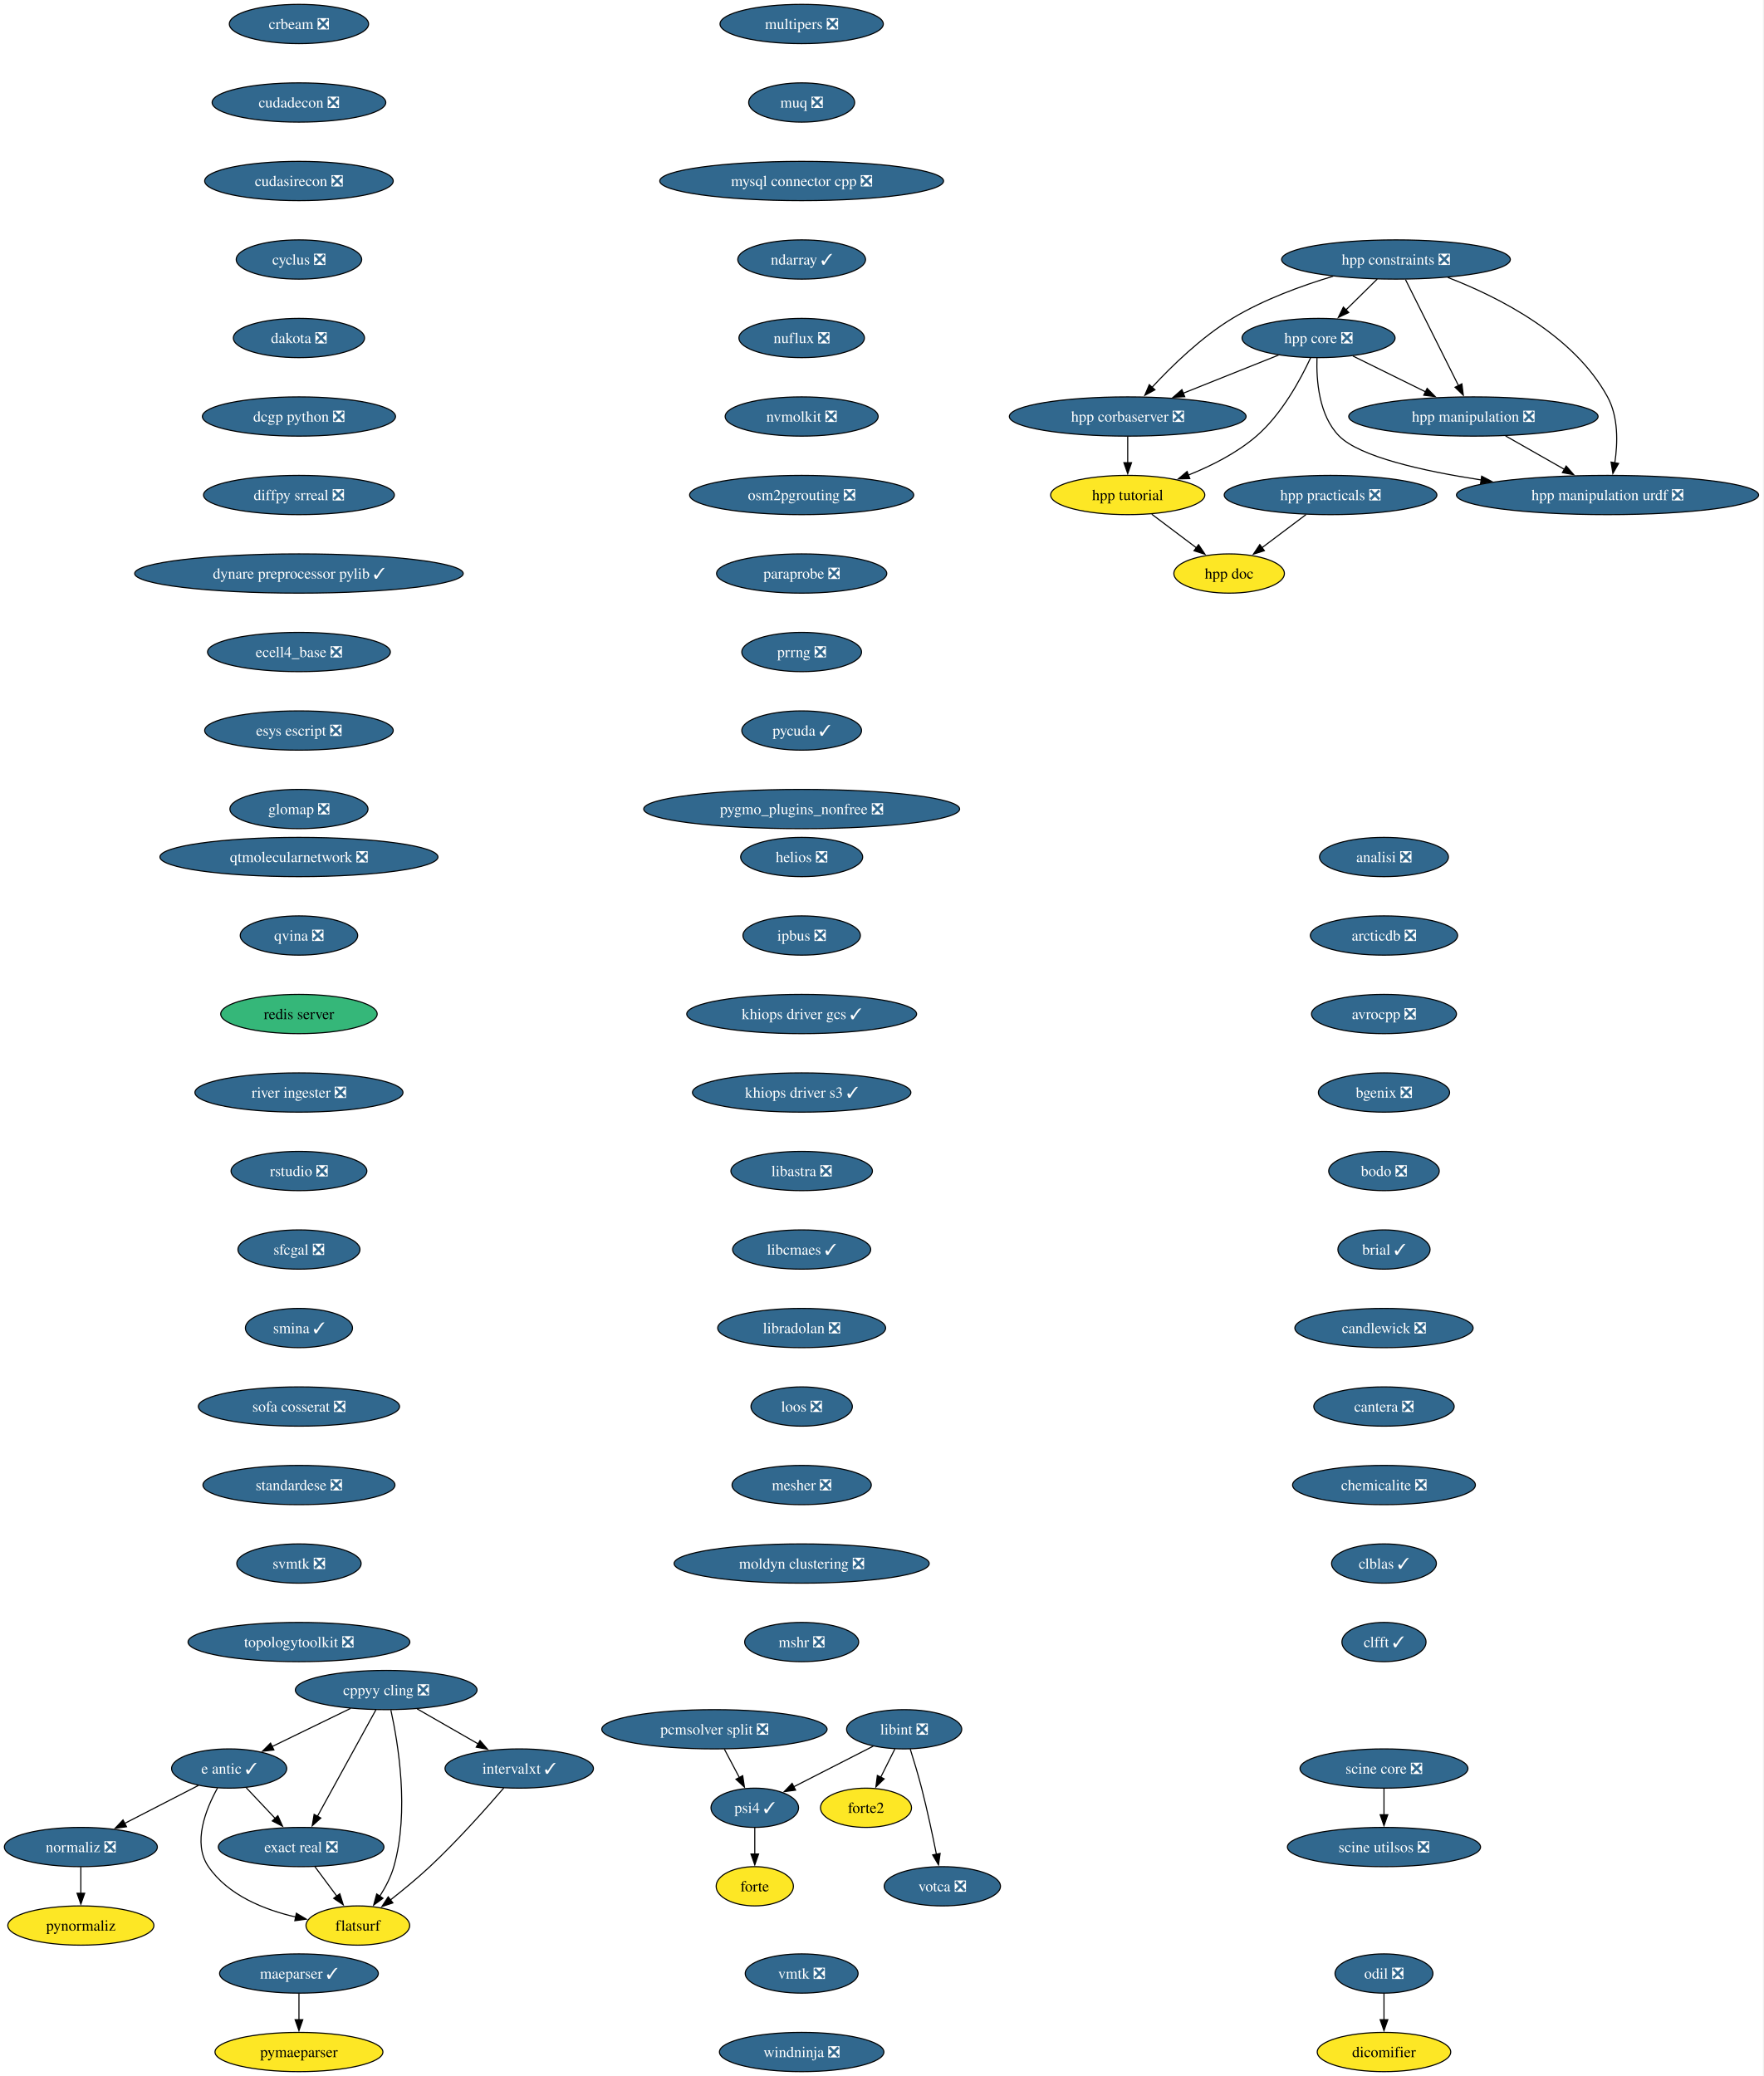
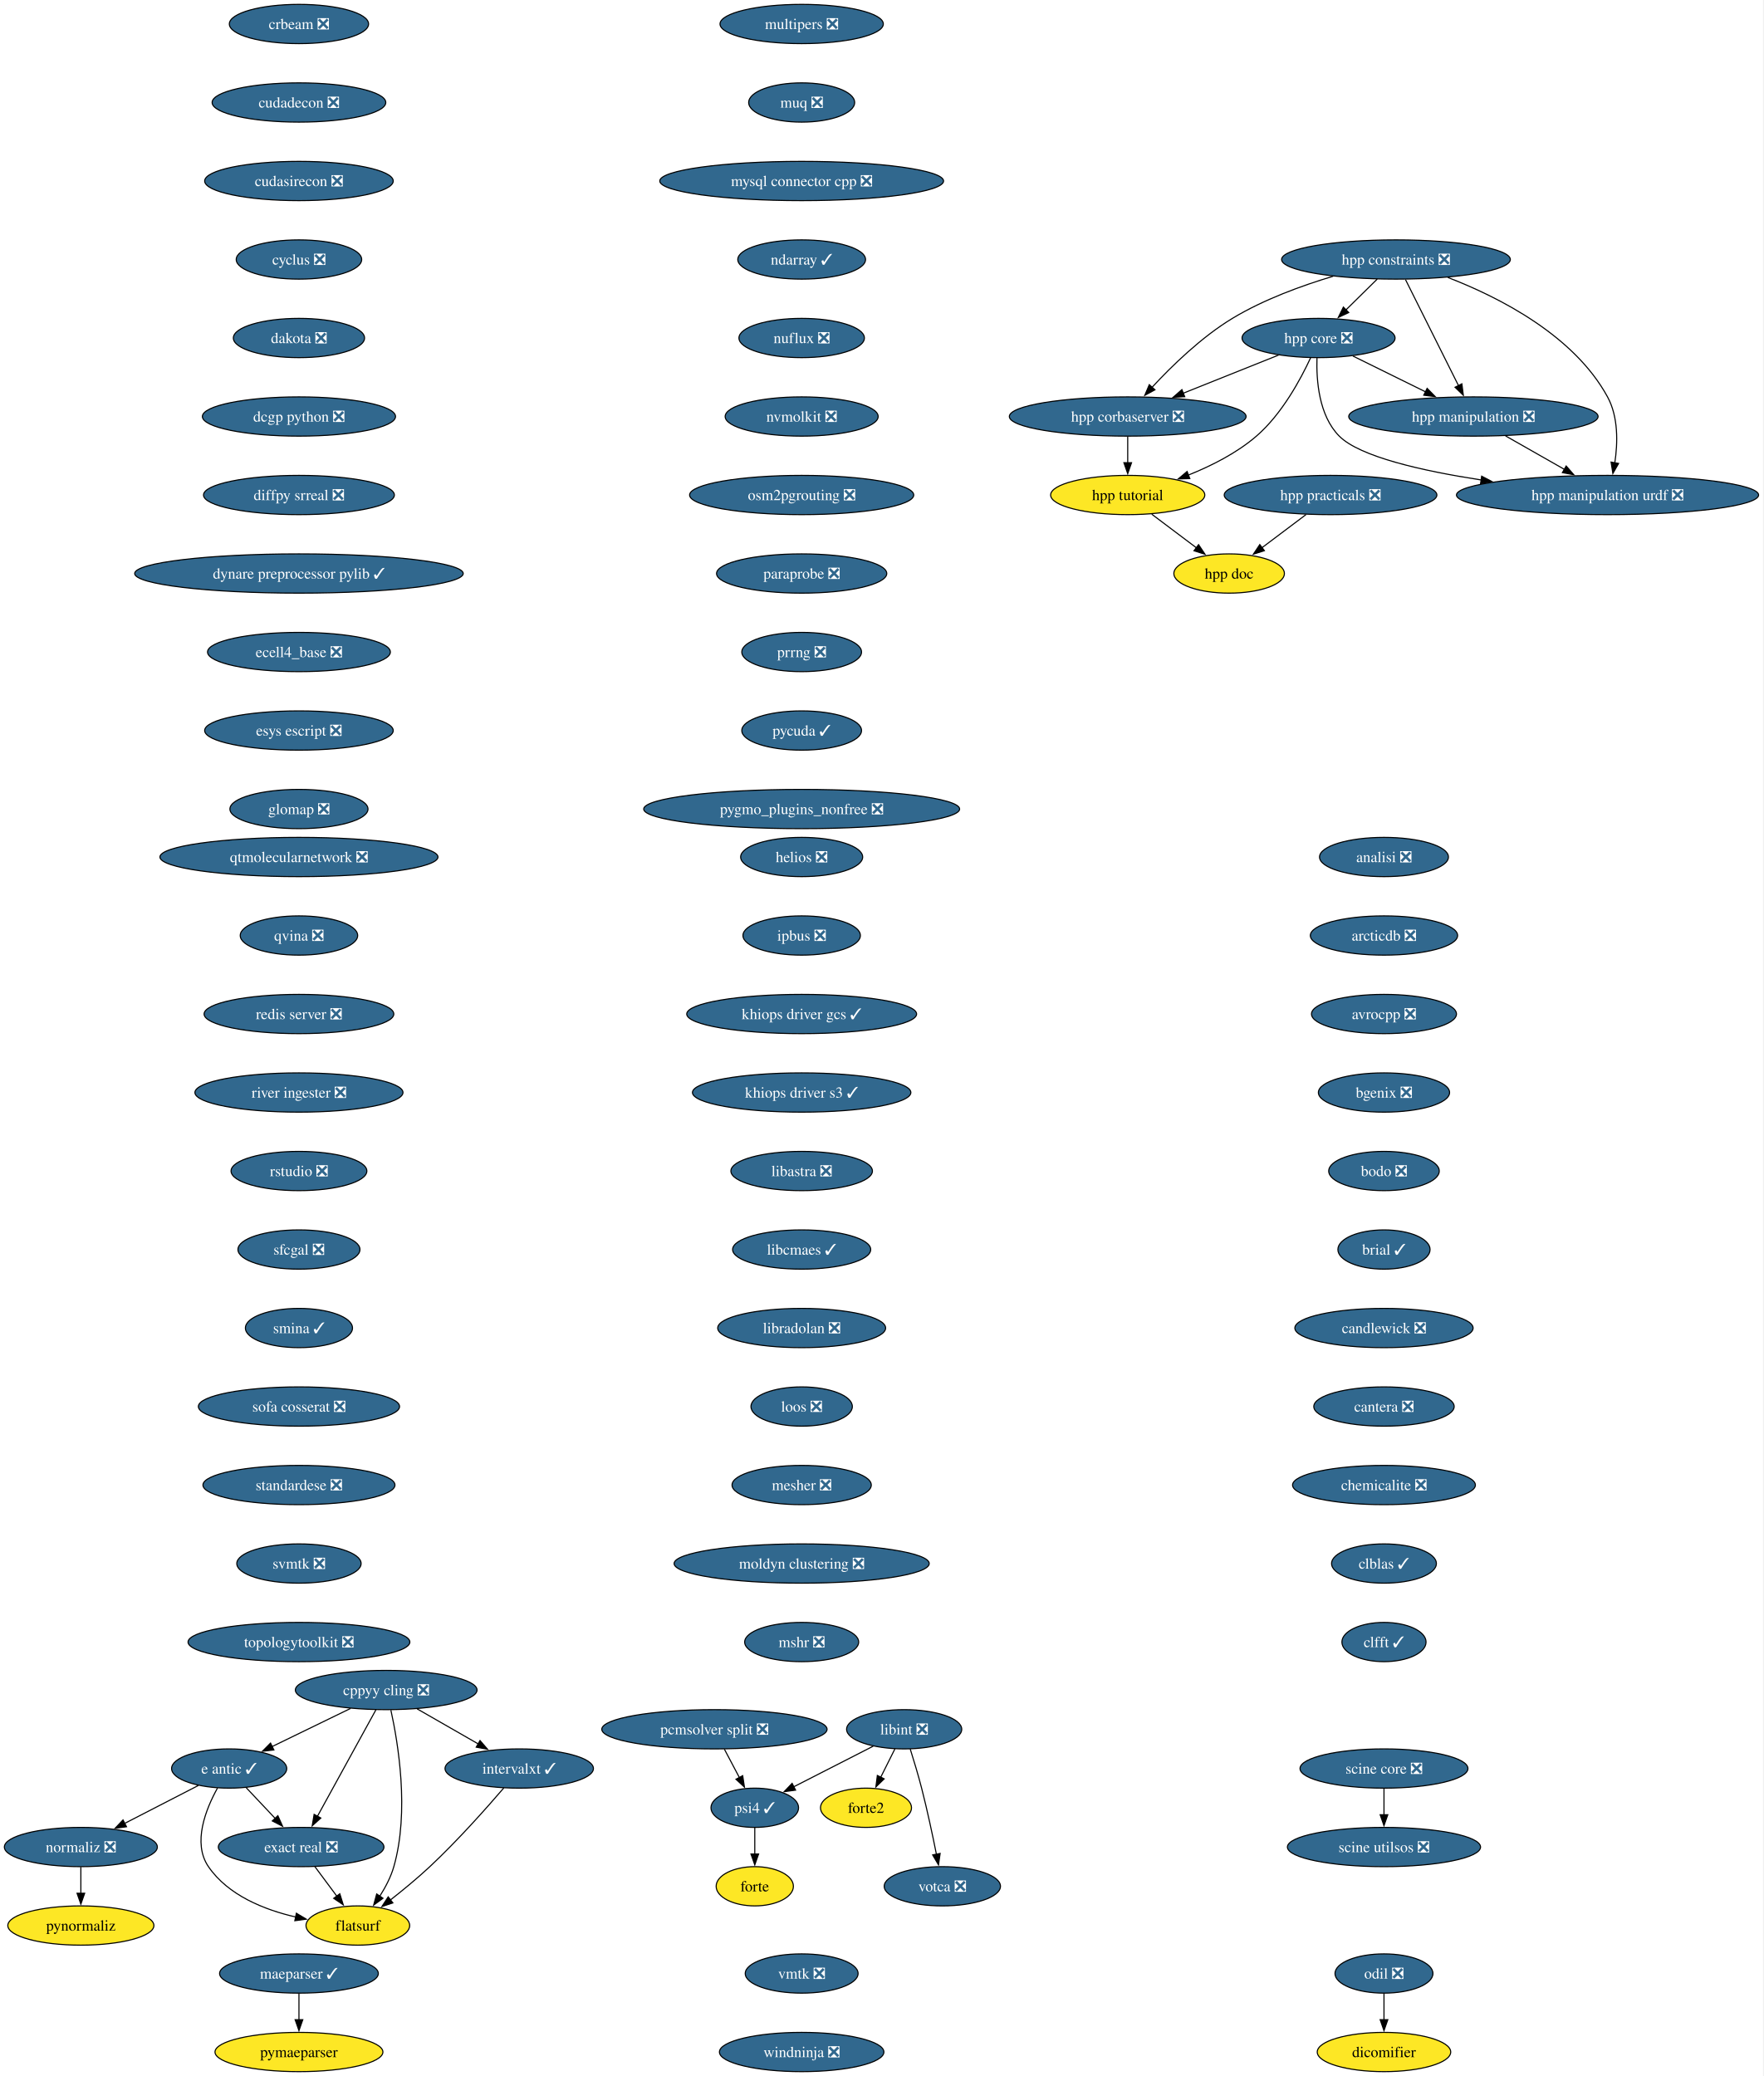
<svg xmlns="http://www.w3.org/2000/svg" xmlns:xlink="http://www.w3.org/1999/xlink" width="1617pt" height="1904pt" viewBox="0.00 0.00 1617.00 1904.00">
  <g id="graph0" class="graph" transform="scale(1 1) rotate(0) translate(4 1900)">
    <polygon fill="white" stroke="none" points="-4,4 -4,-1900 1612.69,-1900 1612.69,4 -4,4" />
    <g id="node1" class="node">
      <g id="a_node1">
        <a xlink:href="https://github.com/conda-forge/analisi-feedstock/pull/40" xlink:title="analisi ❎">
          <ellipse fill="#31688e" stroke="black" cx="1265.15" cy="-1114" rx="59.1" ry="18" />
          <text xml:space="preserve" text-anchor="middle" x="1265.15" y="-1109.33" font-family="Times,serif" font-size="14.00" fill="white">analisi ❎</text>
        </a>
      </g>
    </g>
    <g id="node2" class="node">
      <g id="a_node2">
        <a xlink:href="https://github.com/conda-forge/arcticdb-feedstock/pull/616" xlink:title="arcticdb ❎">
          <ellipse fill="#31688e" stroke="black" cx="1265.15" cy="-1042" rx="67.52" ry="18" />
          <text xml:space="preserve" text-anchor="middle" x="1265.15" y="-1037.33" font-family="Times,serif" font-size="14.00" fill="white">arcticdb ❎</text>
        </a>
      </g>
    </g>
    <g id="node3" class="node">
      <g id="a_node3">
        <a xlink:href="https://github.com/conda-forge/avrocpp-feedstock/pull/38" xlink:title="avrocpp ❎">
          <ellipse fill="#31688e" stroke="black" cx="1265.15" cy="-970" rx="66.47" ry="18" />
          <text xml:space="preserve" text-anchor="middle" x="1265.15" y="-965.33" font-family="Times,serif" font-size="14.00" fill="white">avrocpp ❎</text>
        </a>
      </g>
    </g>
    <g id="node4" class="node">
      <g id="a_node4">
        <a xlink:href="https://github.com/conda-forge/bgenix-feedstock/pull/33" xlink:title="bgenix ❎">
          <ellipse fill="#31688e" stroke="black" cx="1265.15" cy="-898" rx="60.15" ry="18" />
          <text xml:space="preserve" text-anchor="middle" x="1265.15" y="-893.33" font-family="Times,serif" font-size="14.00" fill="white">bgenix ❎</text>
        </a>
      </g>
    </g>
    <g id="node5" class="node">
      <g id="a_node5">
        <a xlink:href="https://github.com/conda-forge/bodo-feedstock/pull/64" xlink:title="bodo ❎">
          <ellipse fill="#31688e" stroke="black" cx="1265.15" cy="-826" rx="50.68" ry="18" />
          <text xml:space="preserve" text-anchor="middle" x="1265.15" y="-821.33" font-family="Times,serif" font-size="14.00" fill="white">bodo ❎</text>
        </a>
      </g>
    </g>
    <g id="node6" class="node">
      <g id="a_node6">
        <a xlink:href="https://github.com/conda-forge/brial-feedstock/pull/44" xlink:title="brial ✓">
          <ellipse fill="#31688e" stroke="black" cx="1265.15" cy="-754" rx="42.26" ry="18" />
          <text xml:space="preserve" text-anchor="middle" x="1265.15" y="-749.33" font-family="Times,serif" font-size="14.00" fill="white">brial ✓</text>
        </a>
      </g>
    </g>
    <g id="node7" class="node">
      <g id="a_node7">
        <a xlink:href="https://github.com/conda-forge/candlewick-feedstock/pull/38" xlink:title="candlewick ❎">
          <ellipse fill="#31688e" stroke="black" cx="1265.15" cy="-682" rx="81.72" ry="18" />
          <text xml:space="preserve" text-anchor="middle" x="1265.15" y="-677.33" font-family="Times,serif" font-size="14.00" fill="white">candlewick ❎</text>
        </a>
      </g>
    </g>
    <g id="node8" class="node">
      <g id="a_node8">
        <a xlink:href="https://github.com/conda-forge/cantera-feedstock/pull/72" xlink:title="cantera ❎">
          <ellipse fill="#31688e" stroke="black" cx="1265.15" cy="-610" rx="64.36" ry="18" />
          <text xml:space="preserve" text-anchor="middle" x="1265.15" y="-605.33" font-family="Times,serif" font-size="14.00" fill="white">cantera ❎</text>
        </a>
      </g>
    </g>
    <g id="node9" class="node">
      <g id="a_node9">
        <a xlink:href="https://github.com/conda-forge/chemicalite-feedstock/pull/32" xlink:title="chemicalite ❎">
          <ellipse fill="#31688e" stroke="black" cx="1265.15" cy="-538" rx="83.83" ry="18" />
          <text xml:space="preserve" text-anchor="middle" x="1265.15" y="-533.33" font-family="Times,serif" font-size="14.00" fill="white">chemicalite ❎</text>
        </a>
      </g>
    </g>
    <g id="node10" class="node">
      <g id="a_node10">
        <a xlink:href="https://github.com/conda-forge/clblas-feedstock/pull/16" xlink:title="clblas ✓">
          <ellipse fill="#31688e" stroke="black" cx="1265.15" cy="-466" rx="48.05" ry="18" />
          <text xml:space="preserve" text-anchor="middle" x="1265.15" y="-461.32" font-family="Times,serif" font-size="14.00" fill="white">clblas ✓</text>
        </a>
      </g>
    </g>
    <g id="node11" class="node">
      <g id="a_node11">
        <a xlink:href="https://github.com/conda-forge/clfft-feedstock/pull/21" xlink:title="clfft ✓">
          <ellipse fill="#31688e" stroke="black" cx="1265.15" cy="-394" rx="38.58" ry="18" />
          <text xml:space="preserve" text-anchor="middle" x="1265.15" y="-389.32" font-family="Times,serif" font-size="14.00" fill="white">clfft ✓</text>
        </a>
      </g>
    </g>
    <g id="node12" class="node">
      <g id="a_node12">
        <a xlink:href="https://github.com/conda-forge/cppyy-cling-feedstock/pull/85" xlink:title="cppyy cling ❎">
          <ellipse fill="#31688e" stroke="black" cx="350.15" cy="-350" rx="83.3" ry="18" />
          <text xml:space="preserve" text-anchor="middle" x="350.15" y="-345.32" font-family="Times,serif" font-size="14.00" fill="white">cppyy cling ❎</text>
        </a>
      </g>
    </g>
    <g id="node13" class="node">
      <g id="a_node13">
        <a xlink:href="https://github.com/conda-forge/e-antic-feedstock/pull/76" xlink:title="e antic ✓">
          <ellipse fill="#31688e" stroke="black" cx="206.15" cy="-278" rx="52.79" ry="18" />
          <text xml:space="preserve" text-anchor="middle" x="206.15" y="-273.32" font-family="Times,serif" font-size="14.00" fill="white">e antic ✓</text>
        </a>
      </g>
    </g>
    <g id="edge11" class="edge">
      <path fill="none" stroke="black" d="M317.47,-333.12C296.13,-322.74 268.13,-309.13 245.55,-298.15" />
      <polygon fill="black" stroke="black" points="247.16,-295.04 236.64,-293.82 244.1,-301.34 247.16,-295.04" />
    </g>
    <g id="node14" class="node">
      <g id="a_node14">
        <a xlink:href="https://github.com/conda-forge/exact-real-feedstock/pull/41" xlink:title="exact real ❎">
          <ellipse fill="#31688e" stroke="black" cx="272.15" cy="-206" rx="75.94" ry="18" />
          <text xml:space="preserve" text-anchor="middle" x="272.15" y="-201.33" font-family="Times,serif" font-size="14.00" fill="white">exact real ❎</text>
        </a>
      </g>
    </g>
    <g id="edge12" class="edge">
      <path fill="none" stroke="black" d="M340.74,-331.87C327.39,-307.56 302.81,-262.82 286.99,-234.01" />
      <polygon fill="black" stroke="black" points="290.2,-232.6 282.32,-225.52 284.07,-235.97 290.2,-232.6" />
    </g>
    <g id="node15" class="node">
      <g id="a_node15">
        <a xlink:href="https://github.com/conda-forge/flatsurf-feedstock" xlink:title="flatsurf">
          <ellipse fill="#fde725" stroke="black" cx="324.15" cy="-134" rx="47.53" ry="18" />
          <text xml:space="preserve" text-anchor="middle" x="324.15" y="-129.32" font-family="Times,serif" font-size="14.00">flatsurf</text>
        </a>
      </g>
    </g>
    <g id="edge13" class="edge">
      <path fill="none" stroke="black" d="M354.43,-331.66C361.05,-301.69 371.61,-238.57 357.15,-188 354.44,-178.52 349.48,-169.08 344.23,-160.85" />
      <polygon fill="black" stroke="black" points="347.2,-159 338.65,-152.74 341.43,-162.96 347.2,-159" />
    </g>
    <g id="node16" class="node">
      <g id="a_node16">
        <a xlink:href="https://github.com/conda-forge/intervalxt-feedstock/pull/37" xlink:title="intervalxt ✓">
          <ellipse fill="#31688e" stroke="black" cx="472.15" cy="-278" rx="68.04" ry="18" />
          <text xml:space="preserve" text-anchor="middle" x="472.15" y="-273.32" font-family="Times,serif" font-size="14.00" fill="white">intervalxt ✓</text>
        </a>
      </g>
    </g>
    <g id="edge14" class="edge">
      <path fill="none" stroke="black" d="M378.45,-332.76C395.12,-323.2 416.41,-310.98 434.49,-300.61" />
      <polygon fill="black" stroke="black" points="436.18,-303.67 443.11,-295.66 432.7,-297.6 436.18,-303.67" />
    </g>
    <g id="edge15" class="edge">
      <path fill="none" stroke="black" d="M221.79,-260.41C229.73,-251.99 239.54,-241.58 248.39,-232.2" />
      <polygon fill="black" stroke="black" points="250.81,-234.73 255.12,-225.06 245.72,-229.93 250.81,-234.73" />
    </g>
    <g id="edge16" class="edge">
      <path fill="none" stroke="black" d="M195.45,-260.1C184.86,-241.01 172.23,-209.76 187.15,-188 205.18,-161.7 238.27,-148.45 267.42,-141.77" />
      <polygon fill="black" stroke="black" points="267.78,-145.27 276.87,-139.83 266.37,-138.41 267.78,-145.27" />
    </g>
    <g id="node17" class="node">
      <g id="a_node17">
        <a xlink:href="https://github.com/conda-forge/normaliz-feedstock/pull/66" xlink:title="normaliz ❎">
          <ellipse fill="#31688e" stroke="black" cx="70.15" cy="-206" rx="70.15" ry="18" />
          <text xml:space="preserve" text-anchor="middle" x="70.15" y="-201.33" font-family="Times,serif" font-size="14.00" fill="white">normaliz ❎</text>
        </a>
      </g>
    </g>
    <g id="edge17" class="edge">
      <path fill="none" stroke="black" d="M177.97,-262.5C158.36,-252.4 131.92,-238.79 110.14,-227.58" />
      <polygon fill="black" stroke="black" points="112.02,-224.61 101.53,-223.15 108.81,-230.84 112.02,-224.61" />
    </g>
    <g id="edge18" class="edge">
      <path fill="none" stroke="black" d="M284.74,-188.05C290.81,-179.89 298.22,-169.91 304.97,-160.82" />
      <polygon fill="black" stroke="black" points="307.62,-163.12 310.78,-153 302,-158.94 307.62,-163.12" />
    </g>
    <g id="edge19" class="edge">
      <path fill="none" stroke="black" d="M458.03,-260.23C442.22,-241.8 415.48,-211.67 390.15,-188 378.8,-177.39 365.56,-166.51 353.94,-157.38" />
      <polygon fill="black" stroke="black" points="356.27,-154.76 346.22,-151.41 351.99,-160.3 356.27,-154.76" />
    </g>
    <g id="node28" class="node">
      <g id="a_node28">
        <a xlink:href="https://github.com/conda-forge/pynormaliz-feedstock" xlink:title="pynormaliz">
          <ellipse fill="#fde725" stroke="black" cx="70.15" cy="-134" rx="66.99" ry="18" />
          <text xml:space="preserve" text-anchor="middle" x="70.15" y="-129.32" font-family="Times,serif" font-size="14.00">pynormaliz</text>
        </a>
      </g>
    </g>
    <g id="edge28" class="edge">
      <path fill="none" stroke="black" d="M70.15,-187.7C70.15,-180.41 70.15,-171.73 70.15,-163.54" />
      <polygon fill="black" stroke="black" points="73.65,-163.62 70.15,-153.62 66.65,-163.62 73.65,-163.62" />
    </g>
    <g id="node18" class="node">
      <g id="a_node18">
        <a xlink:href="https://github.com/conda-forge/crbeam-feedstock/pull/3" xlink:title="crbeam ❎">
          <ellipse fill="#31688e" stroke="black" cx="270.15" cy="-1878" rx="63.84" ry="18" />
          <text xml:space="preserve" text-anchor="middle" x="270.15" y="-1873.33" font-family="Times,serif" font-size="14.00" fill="white">crbeam ❎</text>
        </a>
      </g>
    </g>
    <g id="node19" class="node">
      <g id="a_node19">
        <a xlink:href="https://github.com/conda-forge/cudadecon-feedstock/pull/36" xlink:title="cudadecon ❎">
          <ellipse fill="#31688e" stroke="black" cx="270.15" cy="-1806" rx="79.62" ry="18" />
          <text xml:space="preserve" text-anchor="middle" x="270.15" y="-1801.33" font-family="Times,serif" font-size="14.00" fill="white">cudadecon ❎</text>
        </a>
      </g>
    </g>
    <g id="node20" class="node">
      <g id="a_node20">
        <a xlink:href="https://github.com/conda-forge/cudasirecon-feedstock/pull/34" xlink:title="cudasirecon ❎">
          <ellipse fill="#31688e" stroke="black" cx="270.15" cy="-1734" rx="86.46" ry="18" />
          <text xml:space="preserve" text-anchor="middle" x="270.15" y="-1729.33" font-family="Times,serif" font-size="14.00" fill="white">cudasirecon ❎</text>
        </a>
      </g>
    </g>
    <g id="node21" class="node">
      <g id="a_node21">
        <a xlink:href="https://github.com/conda-forge/cyclus-feedstock/pull/113" xlink:title="cyclus ❎">
          <ellipse fill="#31688e" stroke="black" cx="270.15" cy="-1662" rx="57.52" ry="18" />
          <text xml:space="preserve" text-anchor="middle" x="270.15" y="-1657.33" font-family="Times,serif" font-size="14.00" fill="white">cyclus ❎</text>
        </a>
      </g>
    </g>
    <g id="node22" class="node">
      <g id="a_node22">
        <a xlink:href="https://github.com/conda-forge/dakota-feedstock/pull/62" xlink:title="dakota ❎">
          <ellipse fill="#31688e" stroke="black" cx="270.15" cy="-1590" rx="60.15" ry="18" />
          <text xml:space="preserve" text-anchor="middle" x="270.15" y="-1585.33" font-family="Times,serif" font-size="14.00" fill="white">dakota ❎</text>
        </a>
      </g>
    </g>
    <g id="node23" class="node">
      <g id="a_node23">
        <a xlink:href="https://github.com/conda-forge/dcgp-python-feedstock/pull/34" xlink:title="dcgp python ❎">
          <ellipse fill="#31688e" stroke="black" cx="270.15" cy="-1518" rx="88.56" ry="18" />
          <text xml:space="preserve" text-anchor="middle" x="270.15" y="-1513.33" font-family="Times,serif" font-size="14.00" fill="white">dcgp python ❎</text>
        </a>
      </g>
    </g>
    <g id="node24" class="node">
      <g id="a_node24">
        <a xlink:href="https://github.com/conda-forge/diffpy.srreal-feedstock/pull/4" xlink:title="diffpy srreal ❎">
          <ellipse fill="#31688e" stroke="black" cx="270.15" cy="-1446" rx="87.51" ry="18" />
          <text xml:space="preserve" text-anchor="middle" x="270.15" y="-1441.33" font-family="Times,serif" font-size="14.00" fill="white">diffpy srreal ❎</text>
        </a>
      </g>
    </g>
    <g id="node26" class="node">
      <g id="a_node26">
        <a xlink:href="https://github.com/conda-forge/dynare-preprocessor-pylib-feedstock/pull/15" xlink:title="dynare preprocessor pylib ✓">
          <ellipse fill="#31688e" stroke="black" cx="270.15" cy="-1374" rx="150.64" ry="18" />
          <text xml:space="preserve" text-anchor="middle" x="270.15" y="-1369.33" font-family="Times,serif" font-size="14.00" fill="white">dynare preprocessor pylib ✓</text>
        </a>
      </g>
    </g>
    <g id="node25" class="node">
      <g id="a_node25">
        <a xlink:href="https://github.com/conda-forge/dicomifier-feedstock" xlink:title="dicomifier">
          <ellipse fill="#fde725" stroke="black" cx="1265.15" cy="-18" rx="61.2" ry="18" />
          <text xml:space="preserve" text-anchor="middle" x="1265.15" y="-13.32" font-family="Times,serif" font-size="14.00">dicomifier</text>
        </a>
      </g>
    </g>
    <g id="node27" class="node">
      <g id="a_node27">
        <a xlink:href="https://github.com/conda-forge/ecell4_base-feedstock/pull/38" xlink:title="ecell4_base ❎">
          <ellipse fill="#31688e" stroke="black" cx="270.15" cy="-1302" rx="83.83" ry="18" />
          <text xml:space="preserve" text-anchor="middle" x="270.15" y="-1297.33" font-family="Times,serif" font-size="14.00" fill="white">ecell4_base ❎</text>
        </a>
      </g>
    </g>
    <g id="node29" class="node">
      <g id="a_node29">
        <a xlink:href="https://github.com/conda-forge/esys-escript-feedstock/pull/84" xlink:title="esys escript ❎">
          <ellipse fill="#31688e" stroke="black" cx="270.15" cy="-1230" rx="86.46" ry="18" />
          <text xml:space="preserve" text-anchor="middle" x="270.15" y="-1225.33" font-family="Times,serif" font-size="14.00" fill="white">esys escript ❎</text>
        </a>
      </g>
    </g>
    <g id="node30" class="node">
      <g id="a_node30">
        <a xlink:href="https://github.com/conda-forge/glomap-feedstock/pull/10" xlink:title="glomap ❎">
          <ellipse fill="#31688e" stroke="black" cx="270.15" cy="-1158" rx="63.31" ry="18" />
          <text xml:space="preserve" text-anchor="middle" x="270.15" y="-1153.33" font-family="Times,serif" font-size="14.00" fill="white">glomap ❎</text>
        </a>
      </g>
    </g>
    <g id="node31" class="node">
      <g id="a_node31">
        <a xlink:href="https://github.com/conda-forge/forte-feedstock" xlink:title="forte">
          <ellipse fill="#fde725" stroke="black" cx="688.15" cy="-170" rx="35.42" ry="18" />
          <text xml:space="preserve" text-anchor="middle" x="688.15" y="-165.32" font-family="Times,serif" font-size="14.00">forte</text>
        </a>
      </g>
    </g>
    <g id="node32" class="node">
      <g id="a_node32">
        <a xlink:href="https://github.com/conda-forge/forte2-feedstock" xlink:title="forte2">
          <ellipse fill="#fde725" stroke="black" cx="790.15" cy="-242" rx="41.74" ry="18" />
          <text xml:space="preserve" text-anchor="middle" x="790.15" y="-237.32" font-family="Times,serif" font-size="14.00">forte2</text>
        </a>
      </g>
    </g>
    <g id="node33" class="node">
      <g id="a_node33">
        <a xlink:href="https://github.com/conda-forge/helios-feedstock/pull/37" xlink:title="helios ❎">
          <ellipse fill="#31688e" stroke="black" cx="731.15" cy="-1114" rx="55.94" ry="18" />
          <text xml:space="preserve" text-anchor="middle" x="731.15" y="-1109.33" font-family="Times,serif" font-size="14.00" fill="white">helios ❎</text>
        </a>
      </g>
    </g>
    <g id="node34" class="node">
      <g id="a_node34">
        <a xlink:href="https://github.com/conda-forge/ipbus-feedstock/pull/1" xlink:title="ipbus ❎">
          <ellipse fill="#31688e" stroke="black" cx="731.15" cy="-1042" rx="53.84" ry="18" />
          <text xml:space="preserve" text-anchor="middle" x="731.15" y="-1037.33" font-family="Times,serif" font-size="14.00" fill="white">ipbus ❎</text>
        </a>
      </g>
    </g>
    <g id="node43" class="node">
      <g id="a_node43">
        <a xlink:href="https://github.com/conda-forge/khiops-driver-gcs-feedstock/pull/15" xlink:title="khiops driver gcs ✓">
          <ellipse fill="#31688e" stroke="black" cx="731.15" cy="-970" rx="105.4" ry="18" />
          <text xml:space="preserve" text-anchor="middle" x="731.15" y="-965.33" font-family="Times,serif" font-size="14.00" fill="white">khiops driver gcs ✓</text>
        </a>
      </g>
    </g>
    <g id="node35" class="node">
      <g id="a_node35">
        <a xlink:href="https://github.com/conda-forge/hpp-constraints-feedstock/pull/34" xlink:title="hpp constraints ❎">
          <ellipse fill="#31688e" stroke="black" cx="1276.15" cy="-1662" rx="104.87" ry="18" />
          <text xml:space="preserve" text-anchor="middle" x="1276.15" y="-1657.33" font-family="Times,serif" font-size="14.00" fill="white">hpp constraints ❎</text>
        </a>
      </g>
    </g>
    <g id="node36" class="node">
      <g id="a_node36">
        <a xlink:href="https://github.com/conda-forge/hpp-corbaserver-feedstock/pull/32" xlink:title="hpp corbaserver ❎">
          <ellipse fill="#31688e" stroke="black" cx="1030.15" cy="-1518" rx="108.55" ry="18" />
          <text xml:space="preserve" text-anchor="middle" x="1030.15" y="-1513.33" font-family="Times,serif" font-size="14.00" fill="white">hpp corbaserver ❎</text>
        </a>
      </g>
    </g>
    <g id="edge32" class="edge">
      <path fill="none" stroke="black" d="M1218.51,-1646.64C1189.54,-1637.97 1154.63,-1625.21 1126.15,-1608 1097.81,-1590.87 1070.64,-1564.42 1052.48,-1544.8" />
      <polygon fill="black" stroke="black" points="1055.12,-1542.5 1045.81,-1537.44 1049.94,-1547.2 1055.12,-1542.5" />
    </g>
    <g id="node37" class="node">
      <g id="a_node37">
        <a xlink:href="https://github.com/conda-forge/hpp-core-feedstock/pull/33" xlink:title="hpp core ❎">
          <ellipse fill="#31688e" stroke="black" cx="1205.15" cy="-1590" rx="70.15" ry="18" />
          <text xml:space="preserve" text-anchor="middle" x="1205.15" y="-1585.33" font-family="Times,serif" font-size="14.00" fill="white">hpp core ❎</text>
        </a>
      </g>
    </g>
    <g id="edge33" class="edge">
      <path fill="none" stroke="black" d="M1258.96,-1644.05C1250.33,-1635.54 1239.7,-1625.07 1230.18,-1615.68" />
      <polygon fill="black" stroke="black" points="1232.83,-1613.38 1223.26,-1608.85 1227.92,-1618.36 1232.83,-1613.38" />
    </g>
    <g id="node38" class="node">
      <g id="a_node38">
        <a xlink:href="https://github.com/conda-forge/hpp-manipulation-feedstock/pull/32" xlink:title="hpp manipulation ❎">
          <ellipse fill="#31688e" stroke="black" cx="1347.15" cy="-1518" rx="114.34" ry="18" />
          <text xml:space="preserve" text-anchor="middle" x="1347.15" y="-1513.33" font-family="Times,serif" font-size="14.00" fill="white">hpp manipulation ❎</text>
        </a>
      </g>
    </g>
    <g id="edge34" class="edge">
      <path fill="none" stroke="black" d="M1284.86,-1643.59C1297,-1619.29 1319.16,-1574.97 1333.51,-1546.27" />
      <polygon fill="black" stroke="black" points="1336.58,-1547.97 1337.92,-1537.46 1330.31,-1544.84 1336.58,-1547.97" />
    </g>
    <g id="node39" class="node">
      <g id="a_node39">
        <a xlink:href="https://github.com/conda-forge/hpp-manipulation-urdf-feedstock/pull/30" xlink:title="hpp manipulation urdf ❎">
          <ellipse fill="#31688e" stroke="black" cx="1470.15" cy="-1446" rx="138.54" ry="18" />
          <text xml:space="preserve" text-anchor="middle" x="1470.15" y="-1441.33" font-family="Times,serif" font-size="14.00" fill="white">hpp manipulation urdf ❎</text>
        </a>
      </g>
    </g>
    <g id="edge35" class="edge">
      <path fill="none" stroke="black" d="M1323.71,-1645.53C1370.5,-1627.47 1439.27,-1592.63 1470.15,-1536 1480.16,-1517.64 1479.59,-1493.81 1476.82,-1475.44" />
      <polygon fill="black" stroke="black" points="1480.29,-1474.95 1475.05,-1465.75 1473.4,-1476.21 1480.29,-1474.95" />
    </g>
    <g id="node40" class="node">
      <g id="a_node40">
        <a xlink:href="https://github.com/conda-forge/hpp-tutorial-feedstock" xlink:title="hpp tutorial">
          <ellipse fill="#fde725" stroke="black" cx="1030.15" cy="-1446" rx="70.68" ry="18" />
          <text xml:space="preserve" text-anchor="middle" x="1030.15" y="-1441.33" font-family="Times,serif" font-size="14.00">hpp tutorial</text>
        </a>
      </g>
    </g>
    <g id="edge36" class="edge">
      <path fill="none" stroke="black" d="M1030.15,-1499.7C1030.15,-1492.41 1030.15,-1483.73 1030.15,-1475.54" />
      <polygon fill="black" stroke="black" points="1033.65,-1475.62 1030.15,-1465.62 1026.65,-1475.62 1033.65,-1475.62" />
    </g>
    <g id="edge37" class="edge">
      <path fill="none" stroke="black" d="M1168.46,-1574.33C1143.05,-1564.16 1108.87,-1550.49 1080.86,-1539.28" />
      <polygon fill="black" stroke="black" points="1082.44,-1536.15 1071.86,-1535.68 1079.84,-1542.65 1082.44,-1536.15" />
    </g>
    <g id="edge38" class="edge">
      <path fill="none" stroke="black" d="M1236.66,-1573.46C1256.25,-1563.81 1281.73,-1551.25 1303.27,-1540.63" />
      <polygon fill="black" stroke="black" points="1304.72,-1543.82 1312.14,-1536.26 1301.62,-1537.54 1304.72,-1543.82" />
    </g>
    <g id="edge39" class="edge">
      <path fill="none" stroke="black" d="M1203.71,-1571.7C1203.05,-1551.63 1205.29,-1518.9 1224.15,-1500 1243.03,-1481.09 1300.03,-1468.15 1354.41,-1459.79" />
      <polygon fill="black" stroke="black" points="1354.73,-1463.28 1364.11,-1458.35 1353.7,-1456.36 1354.73,-1463.28" />
    </g>
    <g id="edge40" class="edge">
      <path fill="none" stroke="black" d="M1197.85,-1571.82C1188.75,-1552.17 1171.49,-1520.13 1148.15,-1500 1130.11,-1484.44 1106.76,-1472.68 1085.6,-1464.23" />
      <polygon fill="black" stroke="black" points="1087.1,-1461.06 1076.51,-1460.77 1084.61,-1467.6 1087.1,-1461.06" />
    </g>
    <g id="edge41" class="edge">
      <path fill="none" stroke="black" d="M1376.61,-1500.23C1392.77,-1491.04 1413.03,-1479.51 1430.55,-1469.54" />
      <polygon fill="black" stroke="black" points="1432.23,-1472.61 1439.19,-1464.62 1428.76,-1466.53 1432.23,-1472.61" />
    </g>
    <g id="node41" class="node">
      <g id="a_node41">
        <a xlink:href="https://github.com/conda-forge/hpp-doc-feedstock" xlink:title="hpp doc">
          <ellipse fill="#fde725" stroke="black" cx="1123.15" cy="-1374" rx="50.68" ry="18" />
          <text xml:space="preserve" text-anchor="middle" x="1123.15" y="-1369.33" font-family="Times,serif" font-size="14.00">hpp doc</text>
        </a>
      </g>
    </g>
    <g id="edge42" class="edge">
      <path fill="none" stroke="black" d="M1052.19,-1428.41C1064.5,-1419.15 1080,-1407.48 1093.37,-1397.41" />
      <polygon fill="black" stroke="black" points="1095.13,-1400.47 1101.02,-1391.66 1090.92,-1394.88 1095.13,-1400.47" />
    </g>
    <g id="node42" class="node">
      <g id="a_node42">
        <a xlink:href="https://github.com/conda-forge/hpp-practicals-feedstock/pull/15" xlink:title="hpp practicals ❎">
          <ellipse fill="#31688e" stroke="black" cx="1216.15" cy="-1446" rx="97.51" ry="18" />
          <text xml:space="preserve" text-anchor="middle" x="1216.15" y="-1441.33" font-family="Times,serif" font-size="14.00" fill="white">hpp practicals ❎</text>
        </a>
      </g>
    </g>
    <g id="edge43" class="edge">
      <path fill="none" stroke="black" d="M1193.64,-1428.05C1181.52,-1418.94 1166.42,-1407.57 1153.31,-1397.7" />
      <polygon fill="black" stroke="black" points="1155.48,-1394.96 1145.39,-1391.74 1151.27,-1400.55 1155.48,-1394.96" />
    </g>
    <g id="node44" class="node">
      <g id="a_node44">
        <a xlink:href="https://github.com/conda-forge/khiops-driver-s3-feedstock/pull/19" xlink:title="khiops driver s3 ✓">
          <ellipse fill="#31688e" stroke="black" cx="731.15" cy="-898" rx="100.14" ry="18" />
          <text xml:space="preserve" text-anchor="middle" x="731.15" y="-893.33" font-family="Times,serif" font-size="14.00" fill="white">khiops driver s3 ✓</text>
        </a>
      </g>
    </g>
    <g id="node45" class="node">
      <g id="a_node45">
        <a xlink:href="https://github.com/conda-forge/libastra-feedstock/pull/38" xlink:title="libastra ❎">
          <ellipse fill="#31688e" stroke="black" cx="731.15" cy="-826" rx="64.89" ry="18" />
          <text xml:space="preserve" text-anchor="middle" x="731.15" y="-821.33" font-family="Times,serif" font-size="14.00" fill="white">libastra ❎</text>
        </a>
      </g>
    </g>
    <g id="node46" class="node">
      <g id="a_node46">
        <a xlink:href="https://github.com/conda-forge/libcmaes-feedstock/pull/53" xlink:title="libcmaes ✓">
          <ellipse fill="#31688e" stroke="black" cx="731.15" cy="-754" rx="63.31" ry="18" />
          <text xml:space="preserve" text-anchor="middle" x="731.15" y="-749.33" font-family="Times,serif" font-size="14.00" fill="white">libcmaes ✓</text>
        </a>
      </g>
    </g>
    <g id="node47" class="node">
      <g id="a_node47">
        <a xlink:href="https://github.com/conda-forge/libradolan-feedstock/pull/30" xlink:title="libradolan ❎">
          <ellipse fill="#31688e" stroke="black" cx="731.15" cy="-682" rx="76.99" ry="18" />
          <text xml:space="preserve" text-anchor="middle" x="731.15" y="-677.33" font-family="Times,serif" font-size="14.00" fill="white">libradolan ❎</text>
        </a>
      </g>
    </g>
    <g id="node51" class="node">
      <g id="a_node51">
        <a xlink:href="https://github.com/conda-forge/loos-feedstock/pull/34" xlink:title="loos ❎">
          <ellipse fill="#31688e" stroke="black" cx="731.15" cy="-610" rx="46.47" ry="18" />
          <text xml:space="preserve" text-anchor="middle" x="731.15" y="-605.33" font-family="Times,serif" font-size="14.00" fill="white">loos ❎</text>
        </a>
      </g>
    </g>
    <g id="node48" class="node">
      <g id="a_node48">
        <a xlink:href="https://github.com/conda-forge/libint-feedstock/pull/39" xlink:title="libint ❎">
          <ellipse fill="#31688e" stroke="black" cx="825.15" cy="-314" rx="52.79" ry="18" />
          <text xml:space="preserve" text-anchor="middle" x="825.15" y="-309.32" font-family="Times,serif" font-size="14.00" fill="white">libint ❎</text>
        </a>
      </g>
    </g>
    <g id="edge49" class="edge">
      <path fill="none" stroke="black" d="M816.68,-296.05C812.76,-288.23 808.02,-278.75 803.64,-269.98" />
      <polygon fill="black" stroke="black" points="806.82,-268.52 799.22,-261.14 800.56,-271.65 806.82,-268.52" />
    </g>
    <g id="node49" class="node">
      <g id="a_node49">
        <a xlink:href="https://github.com/conda-forge/psi4-feedstock/pull/70" xlink:title="psi4 ✓">
          <ellipse fill="#31688e" stroke="black" cx="688.15" cy="-242" rx="40.16" ry="18" />
          <text xml:space="preserve" text-anchor="middle" x="688.15" y="-237.32" font-family="Times,serif" font-size="14.00" fill="white">psi4 ✓</text>
        </a>
      </g>
    </g>
    <g id="edge50" class="edge">
      <path fill="none" stroke="black" d="M796.76,-298.5C775.56,-287.66 746.43,-272.78 723.68,-261.15" />
      <polygon fill="black" stroke="black" points="725.57,-258.19 715.08,-256.76 722.39,-264.42 725.57,-258.19" />
    </g>
    <g id="node50" class="node">
      <g id="a_node50">
        <a xlink:href="https://github.com/conda-forge/votca-feedstock/pull/34" xlink:title="votca ❎">
          <ellipse fill="#31688e" stroke="black" cx="860.15" cy="-170" rx="53.31" ry="18" />
          <text xml:space="preserve" text-anchor="middle" x="860.15" y="-165.32" font-family="Times,serif" font-size="14.00" fill="white">votca ❎</text>
        </a>
      </g>
    </g>
    <g id="edge51" class="edge">
      <path fill="none" stroke="black" d="M830.7,-295.92C833.96,-285.58 838.04,-272.1 841.15,-260 846.33,-239.86 851.21,-216.9 854.72,-199.35" />
      <polygon fill="black" stroke="black" points="858.13,-200.13 856.63,-189.65 851.27,-198.78 858.13,-200.13" />
    </g>
    <g id="edge52" class="edge">
      <path fill="none" stroke="black" d="M688.15,-223.7C688.15,-216.41 688.15,-207.73 688.15,-199.54" />
      <polygon fill="black" stroke="black" points="691.65,-199.62 688.15,-189.62 684.65,-199.62 691.65,-199.62" />
    </g>
    <g id="node52" class="node">
      <g id="a_node52">
        <a xlink:href="https://github.com/conda-forge/mesher-feedstock/pull/24" xlink:title="mesher ❎">
          <ellipse fill="#31688e" stroke="black" cx="731.15" cy="-538" rx="63.84" ry="18" />
          <text xml:space="preserve" text-anchor="middle" x="731.15" y="-533.33" font-family="Times,serif" font-size="14.00" fill="white">mesher ❎</text>
        </a>
      </g>
    </g>
    <g id="node55" class="node">
      <g id="a_node55">
        <a xlink:href="https://github.com/conda-forge/moldyn-clustering-feedstock/pull/13" xlink:title="moldyn clustering ❎">
          <ellipse fill="#31688e" stroke="black" cx="731.15" cy="-466" rx="116.97" ry="18" />
          <text xml:space="preserve" text-anchor="middle" x="731.15" y="-461.32" font-family="Times,serif" font-size="14.00" fill="white">moldyn clustering ❎</text>
        </a>
      </g>
    </g>
    <g id="node53" class="node">
      <g id="a_node53">
        <a xlink:href="https://github.com/conda-forge/maeparser-feedstock/pull/5" xlink:title="maeparser ✓">
          <ellipse fill="#31688e" stroke="black" cx="270.15" cy="-90" rx="72.78" ry="18" />
          <text xml:space="preserve" text-anchor="middle" x="270.15" y="-85.33" font-family="Times,serif" font-size="14.00" fill="white">maeparser ✓</text>
        </a>
      </g>
    </g>
    <g id="node54" class="node">
      <g id="a_node54">
        <a xlink:href="https://github.com/conda-forge/pymaeparser-feedstock" xlink:title="pymaeparser">
          <ellipse fill="#fde725" stroke="black" cx="270.15" cy="-18" rx="76.99" ry="18" />
          <text xml:space="preserve" text-anchor="middle" x="270.15" y="-13.32" font-family="Times,serif" font-size="14.00">pymaeparser</text>
        </a>
      </g>
    </g>
    <g id="edge55" class="edge">
      <path fill="none" stroke="black" d="M270.15,-71.7C270.15,-64.41 270.15,-55.73 270.15,-47.54" />
      <polygon fill="black" stroke="black" points="273.65,-47.62 270.15,-37.62 266.65,-47.62 273.65,-47.62" />
    </g>
    <g id="node56" class="node">
      <g id="a_node56">
        <a xlink:href="https://github.com/conda-forge/mshr-feedstock/pull/43" xlink:title="mshr ❎">
          <ellipse fill="#31688e" stroke="black" cx="731.15" cy="-394" rx="52.26" ry="18" />
          <text xml:space="preserve" text-anchor="middle" x="731.15" y="-389.32" font-family="Times,serif" font-size="14.00" fill="white">mshr ❎</text>
        </a>
      </g>
    </g>
    <g id="node57" class="node">
      <g id="a_node57">
        <a xlink:href="https://github.com/conda-forge/multipers-feedstock/pull/27" xlink:title="multipers ❎">
          <ellipse fill="#31688e" stroke="black" cx="731.15" cy="-1878" rx="74.88" ry="18" />
          <text xml:space="preserve" text-anchor="middle" x="731.15" y="-1873.33" font-family="Times,serif" font-size="14.00" fill="white">multipers ❎</text>
        </a>
      </g>
    </g>
    <g id="node58" class="node">
      <g id="a_node58">
        <a xlink:href="https://github.com/conda-forge/muq-feedstock/pull/62" xlink:title="muq ❎">
          <ellipse fill="#31688e" stroke="black" cx="731.15" cy="-1806" rx="48.58" ry="18" />
          <text xml:space="preserve" text-anchor="middle" x="731.15" y="-1801.33" font-family="Times,serif" font-size="14.00" fill="white">muq ❎</text>
        </a>
      </g>
    </g>
    <g id="node59" class="node">
      <g id="a_node59">
        <a xlink:href="https://github.com/conda-forge/mysql-connector-cpp-feedstock/pull/41" xlink:title="mysql connector cpp ❎">
          <ellipse fill="#31688e" stroke="black" cx="731.15" cy="-1734" rx="130.13" ry="18" />
          <text xml:space="preserve" text-anchor="middle" x="731.15" y="-1729.33" font-family="Times,serif" font-size="14.00" fill="white">mysql connector cpp ❎</text>
        </a>
      </g>
    </g>
    <g id="node60" class="node">
      <g id="a_node60">
        <a xlink:href="https://github.com/conda-forge/ndarray-feedstock/pull/32" xlink:title="ndarray ✓">
          <ellipse fill="#31688e" stroke="black" cx="731.15" cy="-1662" rx="58.57" ry="18" />
          <text xml:space="preserve" text-anchor="middle" x="731.15" y="-1657.33" font-family="Times,serif" font-size="14.00" fill="white">ndarray ✓</text>
        </a>
      </g>
    </g>
    <g id="node61" class="node">
      <g id="a_node61">
        <a xlink:href="https://github.com/conda-forge/nuflux-feedstock/pull/44" xlink:title="nuflux ❎">
          <ellipse fill="#31688e" stroke="black" cx="731.15" cy="-1590" rx="57.52" ry="18" />
          <text xml:space="preserve" text-anchor="middle" x="731.15" y="-1585.33" font-family="Times,serif" font-size="14.00" fill="white">nuflux ❎</text>
        </a>
      </g>
    </g>
    <g id="node62" class="node">
      <g id="a_node62">
        <a xlink:href="https://github.com/conda-forge/nvmolkit-feedstock/pull/22" xlink:title="nvmolkit ❎">
          <ellipse fill="#31688e" stroke="black" cx="731.15" cy="-1518" rx="70.15" ry="18" />
          <text xml:space="preserve" text-anchor="middle" x="731.15" y="-1513.33" font-family="Times,serif" font-size="14.00" fill="white">nvmolkit ❎</text>
        </a>
      </g>
    </g>
    <g id="node63" class="node">
      <g id="a_node63">
        <a xlink:href="https://github.com/conda-forge/osm2pgrouting-feedstock/pull/10" xlink:title="osm2pgrouting ❎">
          <ellipse fill="#31688e" stroke="black" cx="731.15" cy="-1446" rx="102.77" ry="18" />
          <text xml:space="preserve" text-anchor="middle" x="731.15" y="-1441.33" font-family="Times,serif" font-size="14.00" fill="white">osm2pgrouting ❎</text>
        </a>
      </g>
    </g>
    <g id="node65" class="node">
      <g id="a_node65">
        <a xlink:href="https://github.com/conda-forge/paraprobe-feedstock/pull/26" xlink:title="paraprobe ❎">
          <ellipse fill="#31688e" stroke="black" cx="731.15" cy="-1374" rx="78.04" ry="18" />
          <text xml:space="preserve" text-anchor="middle" x="731.15" y="-1369.33" font-family="Times,serif" font-size="14.00" fill="white">paraprobe ❎</text>
        </a>
      </g>
    </g>
    <g id="node64" class="node">
      <g id="a_node64">
        <a xlink:href="https://github.com/conda-forge/odil-feedstock/pull/42" xlink:title="odil ❎">
          <ellipse fill="#31688e" stroke="black" cx="1265.15" cy="-90" rx="44.9" ry="18" />
          <text xml:space="preserve" text-anchor="middle" x="1265.15" y="-85.33" font-family="Times,serif" font-size="14.00" fill="white">odil ❎</text>
        </a>
      </g>
    </g>
    <g id="edge64" class="edge">
      <path fill="none" stroke="black" d="M1265.15,-71.7C1265.15,-64.41 1265.15,-55.73 1265.15,-47.54" />
      <polygon fill="black" stroke="black" points="1268.65,-47.62 1265.15,-37.62 1261.65,-47.62 1268.65,-47.62" />
    </g>
    <g id="node66" class="node">
      <g id="a_node66">
        <a xlink:href="https://github.com/conda-forge/prrng-feedstock/pull/70" xlink:title="prrng ❎">
          <ellipse fill="#31688e" stroke="black" cx="731.15" cy="-1302" rx="54.89" ry="18" />
          <text xml:space="preserve" text-anchor="middle" x="731.15" y="-1297.33" font-family="Times,serif" font-size="14.00" fill="white">prrng ❎</text>
        </a>
      </g>
    </g>
    <g id="node68" class="node">
      <g id="a_node68">
        <a xlink:href="https://github.com/conda-forge/pycuda-feedstock/pull/55" xlink:title="pycuda ✓">
          <ellipse fill="#31688e" stroke="black" cx="731.15" cy="-1230" rx="54.89" ry="18" />
          <text xml:space="preserve" text-anchor="middle" x="731.15" y="-1225.33" font-family="Times,serif" font-size="14.00" fill="white">pycuda ✓</text>
        </a>
      </g>
    </g>
    <g id="node67" class="node">
      <g id="a_node67">
        <a xlink:href="https://github.com/conda-forge/pcmsolver-split-feedstock/pull/39" xlink:title="pcmsolver split ❎">
          <ellipse fill="#31688e" stroke="black" cx="651.15" cy="-314" rx="103.29" ry="18" />
          <text xml:space="preserve" text-anchor="middle" x="651.15" y="-309.32" font-family="Times,serif" font-size="14.00" fill="white">pcmsolver split ❎</text>
        </a>
      </g>
    </g>
    <g id="edge67" class="edge">
      <path fill="none" stroke="black" d="M660.3,-295.7C664.43,-287.87 669.42,-278.44 674.02,-269.73" />
      <polygon fill="black" stroke="black" points="677.08,-271.44 678.66,-260.96 670.89,-268.17 677.08,-271.44" />
    </g>
    <g id="node69" class="node">
      <g id="a_node69">
        <a xlink:href="https://github.com/conda-forge/pygmo_plugins_nonfree-feedstock/pull/50" xlink:title="pygmo_plugins_nonfree ❎">
          <ellipse fill="#31688e" stroke="black" cx="731.15" cy="-1158" rx="144.86" ry="18" />
          <text xml:space="preserve" text-anchor="middle" x="731.15" y="-1153.33" font-family="Times,serif" font-size="14.00" fill="white">pygmo_plugins_nonfree ❎</text>
        </a>
      </g>
    </g>
    <g id="node70" class="node">
      <g id="a_node70">
        <a xlink:href="https://github.com/conda-forge/qtmolecularnetwork-feedstock/pull/31" xlink:title="qtmolecularnetwork ❎">
          <ellipse fill="#31688e" stroke="black" cx="270.15" cy="-1114" rx="127.49" ry="18" />
          <text xml:space="preserve" text-anchor="middle" x="270.15" y="-1109.33" font-family="Times,serif" font-size="14.00" fill="white">qtmolecularnetwork ❎</text>
        </a>
      </g>
    </g>
    <g id="node71" class="node">
      <g id="a_node71">
        <a xlink:href="https://github.com/conda-forge/qvina-feedstock/pull/14" xlink:title="qvina ❎">
          <ellipse fill="#31688e" stroke="black" cx="270.15" cy="-1042" rx="53.84" ry="18" />
          <text xml:space="preserve" text-anchor="middle" x="270.15" y="-1037.33" font-family="Times,serif" font-size="14.00" fill="white">qvina ❎</text>
        </a>
      </g>
    </g>
    <g id="node72" class="node">
      <g id="a_node72">
-         <a xlink:href="https://github.com/conda-forge/redis-server-feedstock" xlink:title="redis server">
-           <ellipse fill="#35b779" stroke="black" cx="270.15" cy="-970" rx="71.73" ry="18" />
-           <text xml:space="preserve" text-anchor="middle" x="270.15" y="-965.33" font-family="Times,serif" font-size="14.00">redis server</text>
+         <a xlink:href="https://github.com/conda-forge/redis-server-feedstock/pull/58" xlink:title="redis server ❎">
+           <ellipse fill="#31688e" stroke="black" cx="270.15" cy="-970" rx="86.98" ry="18" />
+           <text xml:space="preserve" text-anchor="middle" x="270.15" y="-965.33" font-family="Times,serif" font-size="14.00" fill="white">redis server ❎</text>
        </a>
      </g>
    </g>
    <g id="node73" class="node">
      <g id="a_node73">
        <a xlink:href="https://github.com/conda-forge/river-ingester-feedstock/pull/43" xlink:title="river ingester ❎">
          <ellipse fill="#31688e" stroke="black" cx="270.15" cy="-898" rx="95.4" ry="18" />
          <text xml:space="preserve" text-anchor="middle" x="270.15" y="-893.33" font-family="Times,serif" font-size="14.00" fill="white">river ingester ❎</text>
        </a>
      </g>
    </g>
    <g id="node74" class="node">
      <g id="a_node74">
        <a xlink:href="https://github.com/conda-forge/rstudio-feedstock/pull/48" xlink:title="rstudio ❎">
          <ellipse fill="#31688e" stroke="black" cx="270.15" cy="-826" rx="62.26" ry="18" />
          <text xml:space="preserve" text-anchor="middle" x="270.15" y="-821.33" font-family="Times,serif" font-size="14.00" fill="white">rstudio ❎</text>
        </a>
      </g>
    </g>
    <g id="node75" class="node">
      <g id="a_node75">
        <a xlink:href="https://github.com/conda-forge/sfcgal-feedstock/pull/2" xlink:title="sfcgal ❎">
          <ellipse fill="#31688e" stroke="black" cx="270.15" cy="-754" rx="55.94" ry="18" />
          <text xml:space="preserve" text-anchor="middle" x="270.15" y="-749.33" font-family="Times,serif" font-size="14.00" fill="white">sfcgal ❎</text>
        </a>
      </g>
    </g>
    <g id="node78" class="node">
      <g id="a_node78">
        <a xlink:href="https://github.com/conda-forge/smina-feedstock/pull/9" xlink:title="smina ✓">
          <ellipse fill="#31688e" stroke="black" cx="270.15" cy="-682" rx="49.1" ry="18" />
          <text xml:space="preserve" text-anchor="middle" x="270.15" y="-677.33" font-family="Times,serif" font-size="14.00" fill="white">smina ✓</text>
        </a>
      </g>
    </g>
    <g id="node76" class="node">
      <g id="a_node76">
        <a xlink:href="https://github.com/conda-forge/scine-core-feedstock/pull/18" xlink:title="scine core ❎">
          <ellipse fill="#31688e" stroke="black" cx="1265.15" cy="-278" rx="76.99" ry="18" />
          <text xml:space="preserve" text-anchor="middle" x="1265.15" y="-273.32" font-family="Times,serif" font-size="14.00" fill="white">scine core ❎</text>
        </a>
      </g>
    </g>
    <g id="node77" class="node">
      <g id="a_node77">
        <a xlink:href="https://github.com/conda-forge/scine-utilsos-feedstock/pull/18" xlink:title="scine utilsos ❎">
          <ellipse fill="#31688e" stroke="black" cx="1265.15" cy="-206" rx="88.56" ry="18" />
          <text xml:space="preserve" text-anchor="middle" x="1265.15" y="-201.32" font-family="Times,serif" font-size="14.00" fill="white">scine utilsos ❎</text>
        </a>
      </g>
    </g>
    <g id="edge75" class="edge">
      <path fill="none" stroke="black" d="M1265.15,-259.7C1265.15,-252.41 1265.15,-243.73 1265.15,-235.54" />
      <polygon fill="black" stroke="black" points="1268.65,-235.62 1265.15,-225.62 1261.65,-235.62 1268.65,-235.62" />
    </g>
    <g id="node79" class="node">
      <g id="a_node79">
        <a xlink:href="https://github.com/conda-forge/sofa-cosserat-feedstock/pull/1" xlink:title="sofa cosserat ❎">
          <ellipse fill="#31688e" stroke="black" cx="270.15" cy="-610" rx="92.25" ry="18" />
          <text xml:space="preserve" text-anchor="middle" x="270.15" y="-605.33" font-family="Times,serif" font-size="14.00" fill="white">sofa cosserat ❎</text>
        </a>
      </g>
    </g>
    <g id="node80" class="node">
      <g id="a_node80">
        <a xlink:href="https://github.com/conda-forge/standardese-feedstock/pull/14" xlink:title="standardese ❎">
          <ellipse fill="#31688e" stroke="black" cx="270.15" cy="-538" rx="88.04" ry="18" />
          <text xml:space="preserve" text-anchor="middle" x="270.15" y="-533.33" font-family="Times,serif" font-size="14.00" fill="white">standardese ❎</text>
        </a>
      </g>
    </g>
    <g id="node81" class="node">
      <g id="a_node81">
        <a xlink:href="https://github.com/conda-forge/svmtk-feedstock/pull/15" xlink:title="svmtk ❎">
          <ellipse fill="#31688e" stroke="black" cx="270.15" cy="-466" rx="57" ry="18" />
          <text xml:space="preserve" text-anchor="middle" x="270.15" y="-461.32" font-family="Times,serif" font-size="14.00" fill="white">svmtk ❎</text>
        </a>
      </g>
    </g>
    <g id="node82" class="node">
      <g id="a_node82">
        <a xlink:href="https://github.com/conda-forge/topologytoolkit-feedstock/pull/100" xlink:title="topologytoolkit ❎">
          <ellipse fill="#31688e" stroke="black" cx="270.15" cy="-394" rx="101.71" ry="18" />
          <text xml:space="preserve" text-anchor="middle" x="270.15" y="-389.32" font-family="Times,serif" font-size="14.00" fill="white">topologytoolkit ❎</text>
        </a>
      </g>
    </g>
    <g id="node83" class="node">
      <g id="a_node83">
        <a xlink:href="https://github.com/conda-forge/vmtk-feedstock/pull/41" xlink:title="vmtk ❎">
          <ellipse fill="#31688e" stroke="black" cx="731.15" cy="-90" rx="51.74" ry="18" />
          <text xml:space="preserve" text-anchor="middle" x="731.15" y="-85.33" font-family="Times,serif" font-size="14.00" fill="white">vmtk ❎</text>
        </a>
      </g>
    </g>
    <g id="node84" class="node">
      <g id="a_node84">
        <a xlink:href="https://github.com/conda-forge/windninja-feedstock/pull/24" xlink:title="windninja ❎">
          <ellipse fill="#31688e" stroke="black" cx="731.15" cy="-18" rx="75.41" ry="18" />
          <text xml:space="preserve" text-anchor="middle" x="731.15" y="-13.32" font-family="Times,serif" font-size="14.00" fill="white">windninja ❎</text>
        </a>
      </g>
    </g>
  </g>
</svg>
